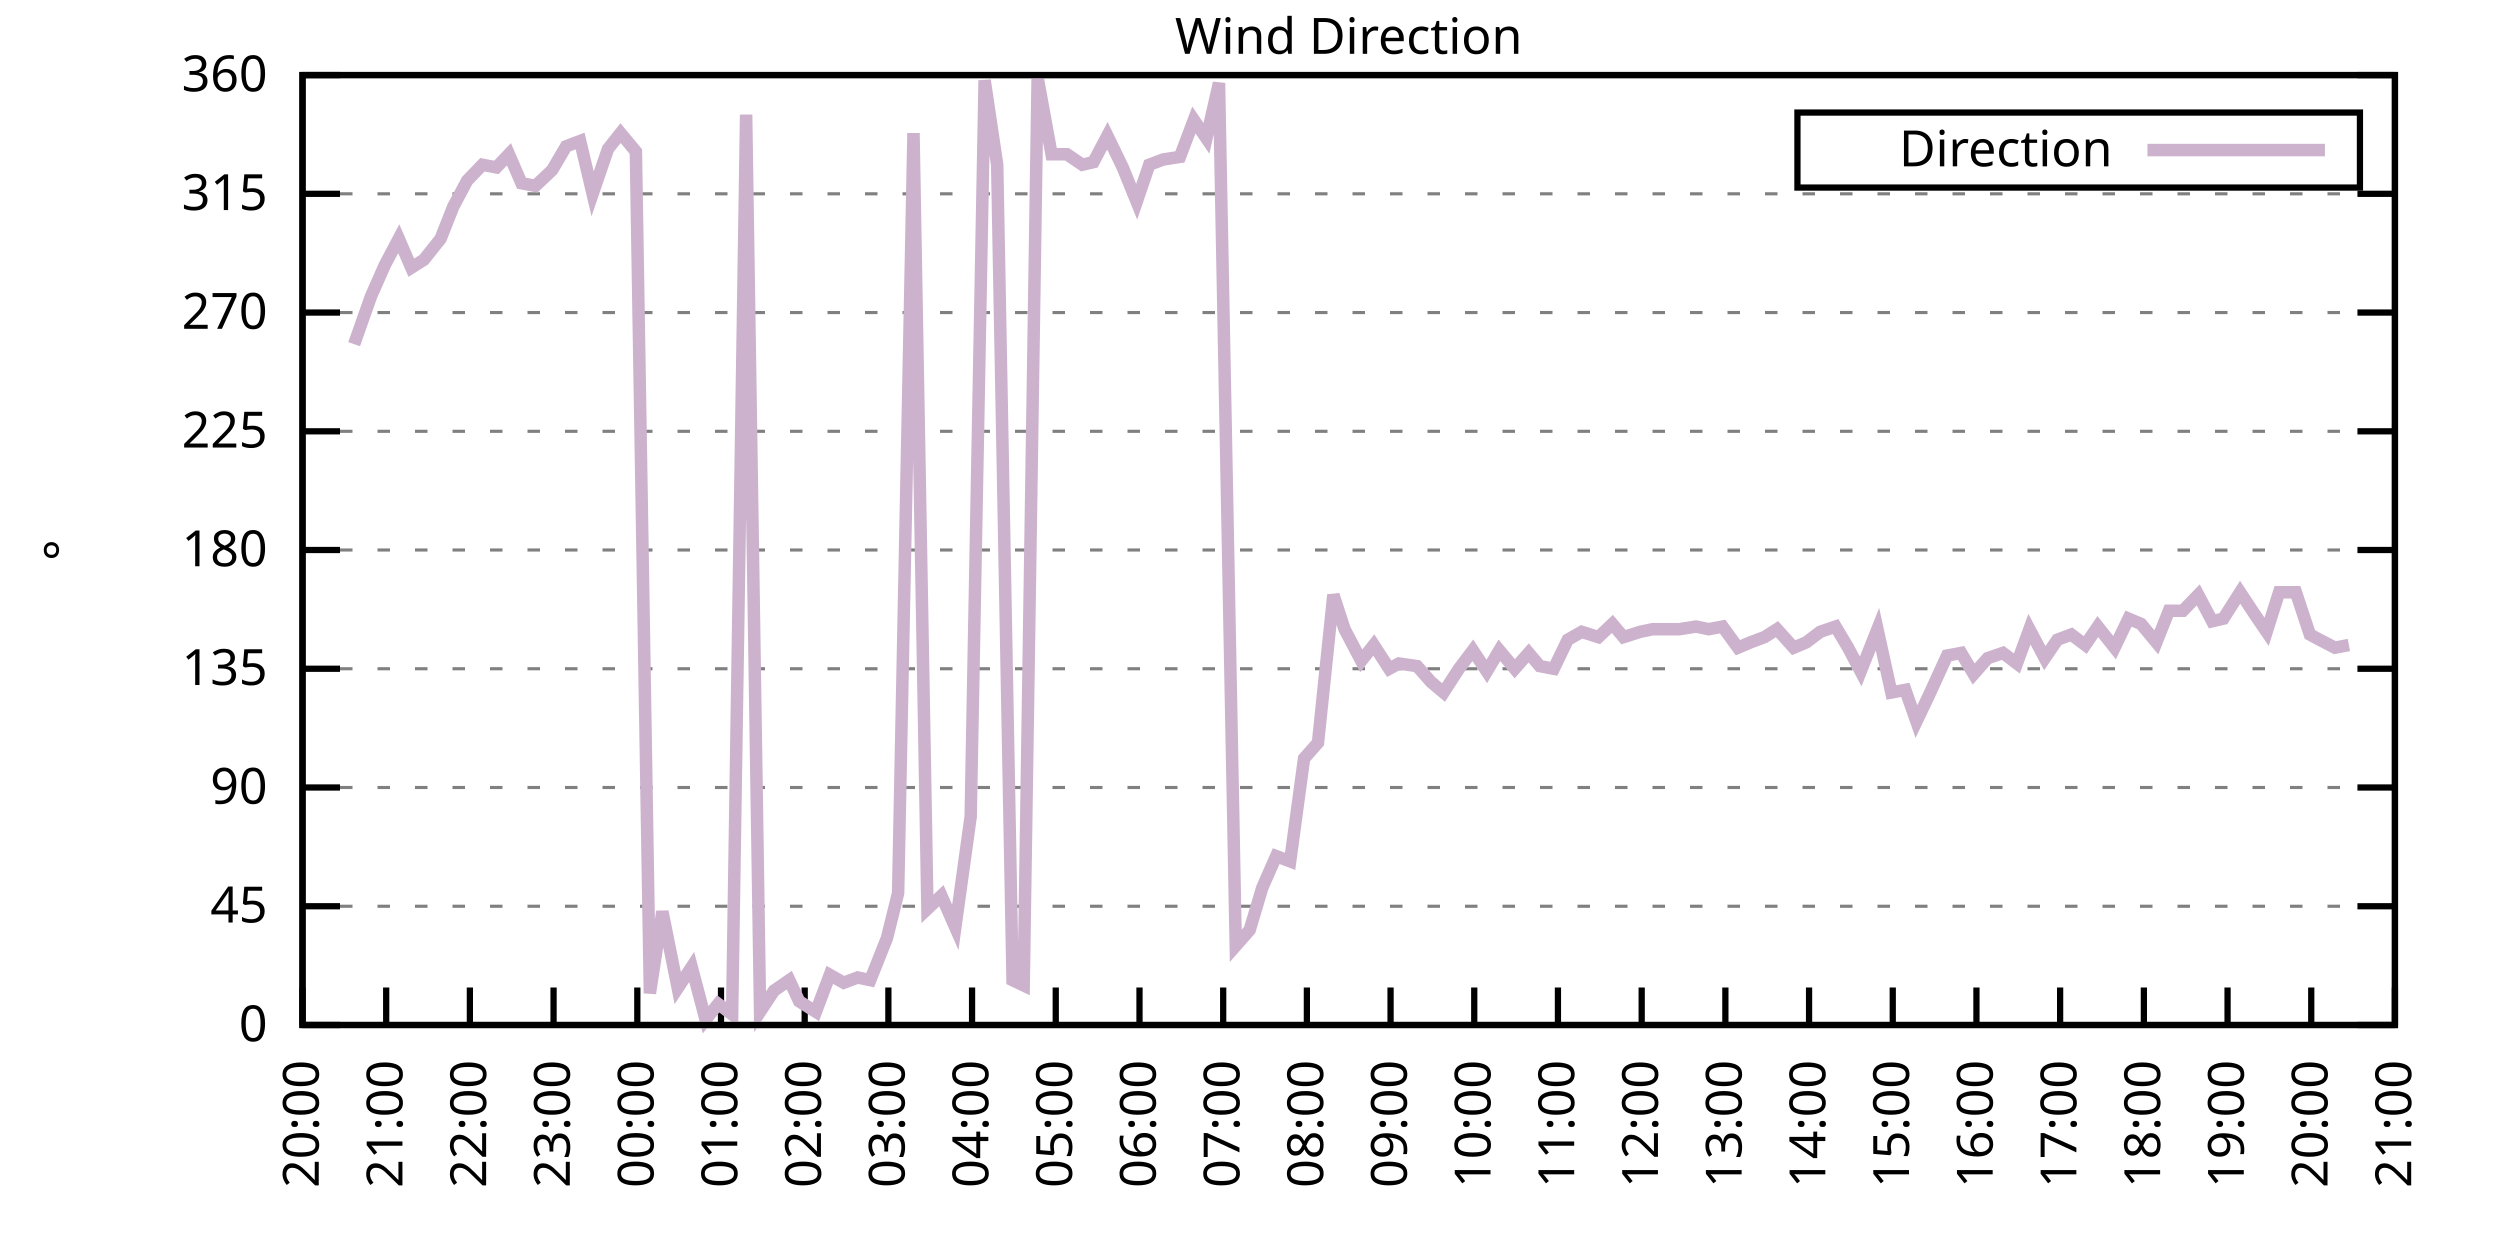
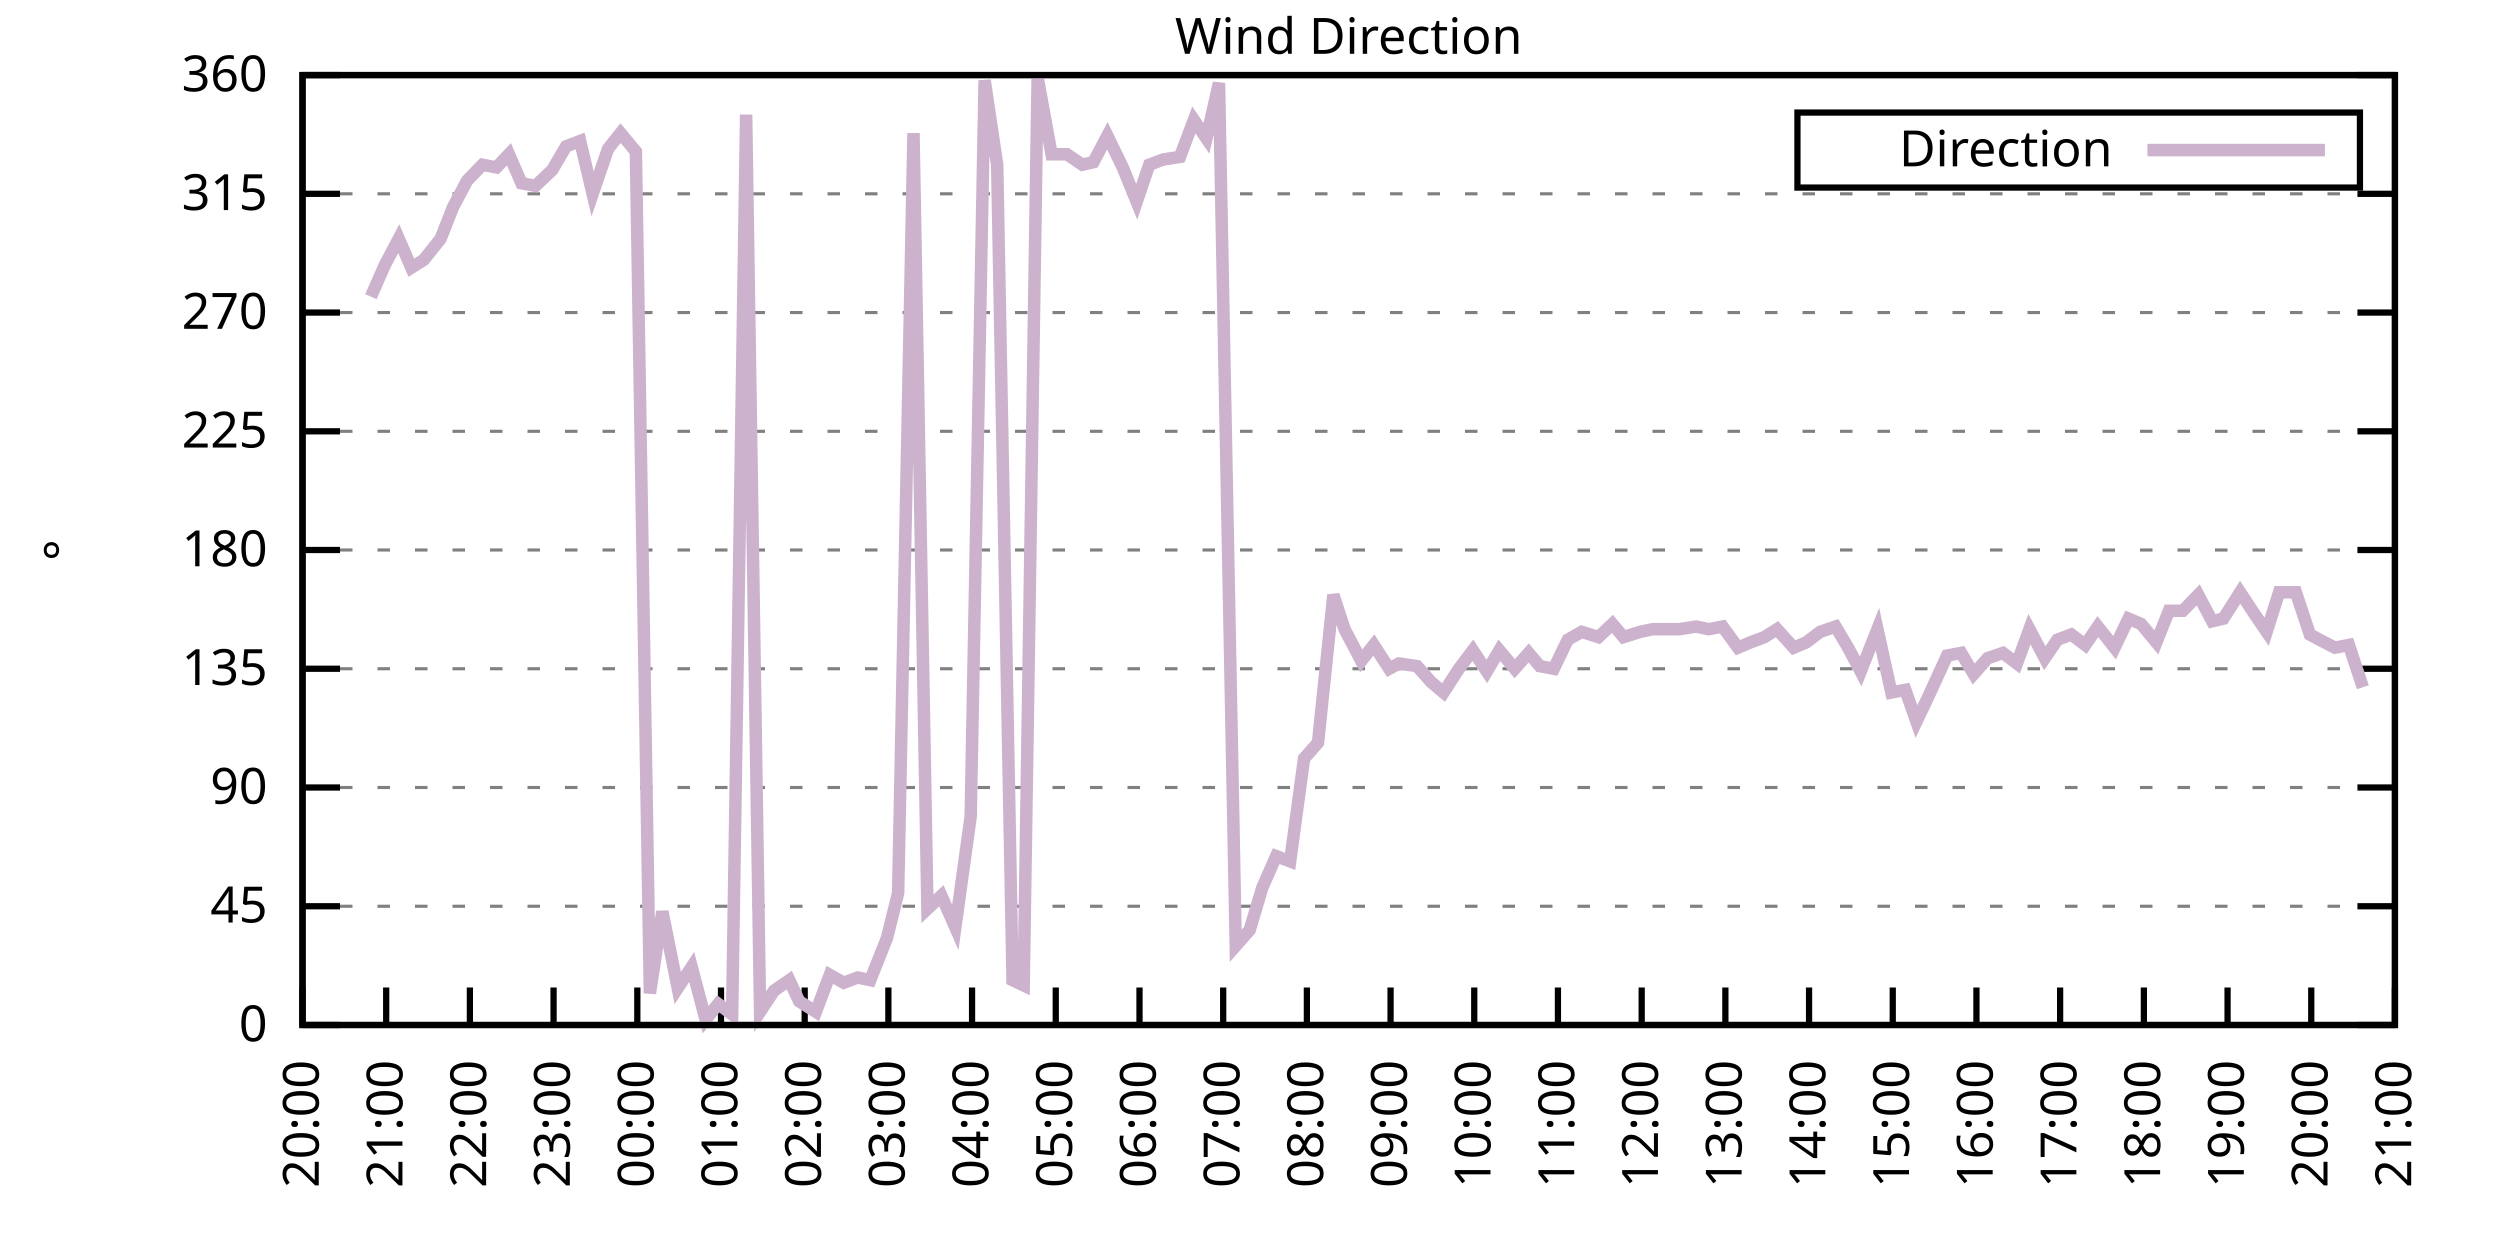
<svg xmlns="http://www.w3.org/2000/svg" xmlns:xlink="http://www.w3.org/1999/xlink" width="400" height="200" viewBox="0 0 400 200">
  <g id="gnuplot_canvas">
    <rect x="0" y="0" width="400" height="200" fill="none" />
    <defs>
      <circle id="gpDot" r="0.5" stroke-width="0.5" stroke="currentColor" />
      <path id="gpPt0" stroke-width="0.333" stroke="currentColor" d="M-1,0 h2 M0,-1 v2" />
      <path id="gpPt1" stroke-width="0.333" stroke="currentColor" d="M-1,-1 L1,1 M1,-1 L-1,1" />
      <path id="gpPt2" stroke-width="0.333" stroke="currentColor" d="M-1,0 L1,0 M0,-1 L0,1 M-1,-1 L1,1 M-1,1 L1,-1" />
      <rect id="gpPt3" stroke-width="0.333" stroke="currentColor" x="-1" y="-1" width="2" height="2" />
      <rect id="gpPt4" stroke-width="0.333" stroke="currentColor" fill="currentColor" x="-1" y="-1" width="2" height="2" />
      <circle id="gpPt5" stroke-width="0.333" stroke="currentColor" cx="0" cy="0" r="1" />
      <use xlink:href="#gpPt5" id="gpPt6" fill="currentColor" stroke="none" />
      <path id="gpPt7" stroke-width="0.333" stroke="currentColor" d="M0,-1.33 L-1.33,0.67 L1.33,0.67 z" />
      <use xlink:href="#gpPt7" id="gpPt8" fill="currentColor" stroke="none" />
      <use xlink:href="#gpPt7" id="gpPt9" stroke="currentColor" transform="rotate(180)" />
      <use xlink:href="#gpPt9" id="gpPt10" fill="currentColor" stroke="none" />
      <use xlink:href="#gpPt3" id="gpPt11" stroke="currentColor" transform="rotate(45)" />
      <use xlink:href="#gpPt11" id="gpPt12" fill="currentColor" stroke="none" />
      <path id="gpPt13" stroke-width="0.333" stroke="currentColor" d="M0,1.330 L1.265,0.411 L0.782,-1.067 L-0.782,-1.076 L-1.265,0.411 z" />
      <use xlink:href="#gpPt13" id="gpPt14" fill="currentColor" stroke="none" />
      <filter id="textbox" filterUnits="objectBoundingBox" x="0" y="0" height="1" width="1">
        <feFlood flood-color="white" flood-opacity="1" result="bgnd" />
        <feComposite in="SourceGraphic" in2="bgnd" operator="atop" />
      </filter>
      <filter id="greybox" filterUnits="objectBoundingBox" x="0" y="0" height="1" width="1">
        <feFlood flood-color="lightgrey" flood-opacity="1" result="grey" />
        <feComposite in="SourceGraphic" in2="grey" operator="atop" />
      </filter>
    </defs>
    <g fill="none" color="white" stroke="currentColor" stroke-width="1.00" stroke-linecap="butt" stroke-linejoin="miter">
</g>
    <g fill="none" color="black" stroke="currentColor" stroke-width="1.00" stroke-linecap="butt" stroke-linejoin="miter">
      <g stroke="none" shape-rendering="crispEdges">
        <polygon fill="rgb(255, 255, 255)" points="48.40,164.00 383.18,164.00 383.18,12.02 48.40,12.02 " />
      </g>
    </g>
    <g fill="none" color="black" stroke="currentColor" stroke-width="1.00" stroke-linecap="butt" stroke-linejoin="miter">
</g>
    <g fill="none" color="black" stroke="black" stroke-width="0.50" stroke-linecap="butt" stroke-linejoin="miter">
</g>
    <g fill="none" color="gray" stroke="currentColor" stroke-width="0.50" stroke-linecap="butt" stroke-linejoin="miter">
      <path stroke="gray" stroke-dasharray="2,4" class="gridline" d="M48.40,164.00 L383.19,164.00  " />
    </g>
    <g fill="none" color="gray" stroke="gray" stroke-width="1.00" stroke-linecap="butt" stroke-linejoin="miter">
</g>
    <g fill="none" color="black" stroke="currentColor" stroke-width="1.00" stroke-linecap="butt" stroke-linejoin="miter">
      <path stroke="black" d="M48.40,164.00 L54.40,164.00 M383.19,164.00 L377.19,164.00  " />
      <g transform="translate(42.80,166.60)" stroke="none" fill="black" font-family="Sans" font-size="8.00" text-anchor="end">
        <text>
          <tspan font-family="Sans"> 0</tspan>
        </text>
      </g>
    </g>
    <g fill="none" color="black" stroke="currentColor" stroke-width="1.00" stroke-linecap="butt" stroke-linejoin="miter">
</g>
    <g fill="none" color="black" stroke="black" stroke-width="0.50" stroke-linecap="butt" stroke-linejoin="miter">
</g>
    <g fill="none" color="gray" stroke="currentColor" stroke-width="0.50" stroke-linecap="butt" stroke-linejoin="miter">
      <path stroke="gray" stroke-dasharray="2,4" class="gridline" d="M48.40,145.00 L383.19,145.00  " />
    </g>
    <g fill="none" color="gray" stroke="gray" stroke-width="1.00" stroke-linecap="butt" stroke-linejoin="miter">
</g>
    <g fill="none" color="black" stroke="currentColor" stroke-width="1.00" stroke-linecap="butt" stroke-linejoin="miter">
      <path stroke="black" d="M48.40,145.00 L54.40,145.00 M383.19,145.00 L377.19,145.00  " />
      <g transform="translate(42.80,147.60)" stroke="none" fill="black" font-family="Sans" font-size="8.00" text-anchor="end">
        <text>
          <tspan font-family="Sans"> 45</tspan>
        </text>
      </g>
    </g>
    <g fill="none" color="black" stroke="currentColor" stroke-width="1.00" stroke-linecap="butt" stroke-linejoin="miter">
</g>
    <g fill="none" color="black" stroke="black" stroke-width="0.50" stroke-linecap="butt" stroke-linejoin="miter">
</g>
    <g fill="none" color="gray" stroke="currentColor" stroke-width="0.50" stroke-linecap="butt" stroke-linejoin="miter">
      <path stroke="gray" stroke-dasharray="2,4" class="gridline" d="M48.40,126.00 L383.19,126.00  " />
    </g>
    <g fill="none" color="gray" stroke="gray" stroke-width="1.00" stroke-linecap="butt" stroke-linejoin="miter">
</g>
    <g fill="none" color="black" stroke="currentColor" stroke-width="1.00" stroke-linecap="butt" stroke-linejoin="miter">
      <path stroke="black" d="M48.40,126.00 L54.40,126.00 M383.19,126.00 L377.19,126.00  " />
      <g transform="translate(42.80,128.60)" stroke="none" fill="black" font-family="Sans" font-size="8.00" text-anchor="end">
        <text>
          <tspan font-family="Sans"> 90</tspan>
        </text>
      </g>
    </g>
    <g fill="none" color="black" stroke="currentColor" stroke-width="1.00" stroke-linecap="butt" stroke-linejoin="miter">
</g>
    <g fill="none" color="black" stroke="black" stroke-width="0.50" stroke-linecap="butt" stroke-linejoin="miter">
</g>
    <g fill="none" color="gray" stroke="currentColor" stroke-width="0.50" stroke-linecap="butt" stroke-linejoin="miter">
      <path stroke="gray" stroke-dasharray="2,4" class="gridline" d="M48.40,107.00 L383.19,107.00  " />
    </g>
    <g fill="none" color="gray" stroke="gray" stroke-width="1.00" stroke-linecap="butt" stroke-linejoin="miter">
</g>
    <g fill="none" color="black" stroke="currentColor" stroke-width="1.00" stroke-linecap="butt" stroke-linejoin="miter">
      <path stroke="black" d="M48.40,107.00 L54.40,107.00 M383.19,107.00 L377.19,107.00  " />
      <g transform="translate(42.80,109.60)" stroke="none" fill="black" font-family="Sans" font-size="8.00" text-anchor="end">
        <text>
          <tspan font-family="Sans"> 135</tspan>
        </text>
      </g>
    </g>
    <g fill="none" color="black" stroke="currentColor" stroke-width="1.00" stroke-linecap="butt" stroke-linejoin="miter">
</g>
    <g fill="none" color="black" stroke="black" stroke-width="0.50" stroke-linecap="butt" stroke-linejoin="miter">
</g>
    <g fill="none" color="gray" stroke="currentColor" stroke-width="0.50" stroke-linecap="butt" stroke-linejoin="miter">
      <path stroke="gray" stroke-dasharray="2,4" class="gridline" d="M48.40,88.00 L383.19,88.00  " />
    </g>
    <g fill="none" color="gray" stroke="gray" stroke-width="1.00" stroke-linecap="butt" stroke-linejoin="miter">
</g>
    <g fill="none" color="black" stroke="currentColor" stroke-width="1.00" stroke-linecap="butt" stroke-linejoin="miter">
      <path stroke="black" d="M48.40,88.00 L54.40,88.00 M383.19,88.00 L377.19,88.00  " />
      <g transform="translate(42.80,90.60)" stroke="none" fill="black" font-family="Sans" font-size="8.00" text-anchor="end">
        <text>
          <tspan font-family="Sans"> 180</tspan>
        </text>
      </g>
    </g>
    <g fill="none" color="black" stroke="currentColor" stroke-width="1.00" stroke-linecap="butt" stroke-linejoin="miter">
</g>
    <g fill="none" color="black" stroke="black" stroke-width="0.50" stroke-linecap="butt" stroke-linejoin="miter">
</g>
    <g fill="none" color="gray" stroke="currentColor" stroke-width="0.50" stroke-linecap="butt" stroke-linejoin="miter">
      <path stroke="gray" stroke-dasharray="2,4" class="gridline" d="M48.40,69.01 L383.19,69.01  " />
    </g>
    <g fill="none" color="gray" stroke="gray" stroke-width="1.00" stroke-linecap="butt" stroke-linejoin="miter">
</g>
    <g fill="none" color="black" stroke="currentColor" stroke-width="1.00" stroke-linecap="butt" stroke-linejoin="miter">
      <path stroke="black" d="M48.40,69.01 L54.40,69.01 M383.19,69.01 L377.19,69.01  " />
      <g transform="translate(42.80,71.61)" stroke="none" fill="black" font-family="Sans" font-size="8.00" text-anchor="end">
        <text>
          <tspan font-family="Sans"> 225</tspan>
        </text>
      </g>
    </g>
    <g fill="none" color="black" stroke="currentColor" stroke-width="1.00" stroke-linecap="butt" stroke-linejoin="miter">
</g>
    <g fill="none" color="black" stroke="black" stroke-width="0.50" stroke-linecap="butt" stroke-linejoin="miter">
</g>
    <g fill="none" color="gray" stroke="currentColor" stroke-width="0.50" stroke-linecap="butt" stroke-linejoin="miter">
      <path stroke="gray" stroke-dasharray="2,4" class="gridline" d="M48.40,50.01 L383.19,50.01  " />
    </g>
    <g fill="none" color="gray" stroke="gray" stroke-width="1.00" stroke-linecap="butt" stroke-linejoin="miter">
</g>
    <g fill="none" color="black" stroke="currentColor" stroke-width="1.00" stroke-linecap="butt" stroke-linejoin="miter">
      <path stroke="black" d="M48.40,50.01 L54.40,50.01 M383.19,50.01 L377.19,50.01  " />
      <g transform="translate(42.80,52.61)" stroke="none" fill="black" font-family="Sans" font-size="8.00" text-anchor="end">
        <text>
          <tspan font-family="Sans"> 270</tspan>
        </text>
      </g>
    </g>
    <g fill="none" color="black" stroke="currentColor" stroke-width="1.00" stroke-linecap="butt" stroke-linejoin="miter">
</g>
    <g fill="none" color="black" stroke="black" stroke-width="0.50" stroke-linecap="butt" stroke-linejoin="miter">
</g>
    <g fill="none" color="gray" stroke="currentColor" stroke-width="0.50" stroke-linecap="butt" stroke-linejoin="miter">
      <path stroke="gray" stroke-dasharray="2,4" class="gridline" d="M48.40,31.01 L383.19,31.01  " />
    </g>
    <g fill="none" color="gray" stroke="gray" stroke-width="1.00" stroke-linecap="butt" stroke-linejoin="miter">
</g>
    <g fill="none" color="black" stroke="currentColor" stroke-width="1.00" stroke-linecap="butt" stroke-linejoin="miter">
      <path stroke="black" d="M48.40,31.01 L54.40,31.01 M383.19,31.01 L377.19,31.01  " />
      <g transform="translate(42.80,33.61)" stroke="none" fill="black" font-family="Sans" font-size="8.00" text-anchor="end">
        <text>
          <tspan font-family="Sans"> 315</tspan>
        </text>
      </g>
    </g>
    <g fill="none" color="black" stroke="currentColor" stroke-width="1.00" stroke-linecap="butt" stroke-linejoin="miter">
</g>
    <g fill="none" color="black" stroke="black" stroke-width="0.50" stroke-linecap="butt" stroke-linejoin="miter">
</g>
    <g fill="none" color="gray" stroke="currentColor" stroke-width="0.50" stroke-linecap="butt" stroke-linejoin="miter">
      <path stroke="gray" stroke-dasharray="2,4" class="gridline" d="M48.40,12.01 L383.19,12.01  " />
    </g>
    <g fill="none" color="gray" stroke="gray" stroke-width="1.00" stroke-linecap="butt" stroke-linejoin="miter">
</g>
    <g fill="none" color="black" stroke="currentColor" stroke-width="1.00" stroke-linecap="butt" stroke-linejoin="miter">
      <path stroke="black" d="M48.40,12.01 L54.40,12.01 M383.19,12.01 L377.19,12.01  " />
      <g transform="translate(42.80,14.61)" stroke="none" fill="black" font-family="Sans" font-size="8.00" text-anchor="end">
        <text>
          <tspan font-family="Sans"> 360</tspan>
        </text>
      </g>
    </g>
    <g fill="none" color="black" stroke="currentColor" stroke-width="1.00" stroke-linecap="butt" stroke-linejoin="miter">
      <path stroke="black" d="M48.40,164.00 L48.40,158.00  " />
      <g transform="translate(51.00,169.60) rotate(270.00)" stroke="none" fill="black" font-family="Sans" font-size="8.00" text-anchor="end">
        <text>
          <tspan font-family="Sans">20:00</tspan>
        </text>
      </g>
    </g>
    <g fill="none" color="black" stroke="currentColor" stroke-width="1.00" stroke-linecap="butt" stroke-linejoin="miter">
      <path stroke="black" d="M61.79,164.00 L61.79,158.00  " />
      <g transform="translate(64.39,169.60) rotate(270.00)" stroke="none" fill="black" font-family="Sans" font-size="8.00" text-anchor="end">
        <text>
          <tspan font-family="Sans">21:00</tspan>
        </text>
      </g>
    </g>
    <g fill="none" color="black" stroke="currentColor" stroke-width="1.00" stroke-linecap="butt" stroke-linejoin="miter">
      <path stroke="black" d="M75.18,164.00 L75.18,158.00  " />
      <g transform="translate(77.78,169.60) rotate(270.00)" stroke="none" fill="black" font-family="Sans" font-size="8.00" text-anchor="end">
        <text>
          <tspan font-family="Sans">22:00</tspan>
        </text>
      </g>
    </g>
    <g fill="none" color="black" stroke="currentColor" stroke-width="1.00" stroke-linecap="butt" stroke-linejoin="miter">
      <path stroke="black" d="M88.57,164.00 L88.57,158.00  " />
      <g transform="translate(91.17,169.60) rotate(270.00)" stroke="none" fill="black" font-family="Sans" font-size="8.00" text-anchor="end">
        <text>
          <tspan font-family="Sans">23:00</tspan>
        </text>
      </g>
    </g>
    <g fill="none" color="black" stroke="currentColor" stroke-width="1.00" stroke-linecap="butt" stroke-linejoin="miter">
      <path stroke="black" d="M101.97,164.00 L101.97,158.00  " />
      <g transform="translate(104.57,169.60) rotate(270.00)" stroke="none" fill="black" font-family="Sans" font-size="8.00" text-anchor="end">
        <text>
          <tspan font-family="Sans">00:00</tspan>
        </text>
      </g>
    </g>
    <g fill="none" color="black" stroke="currentColor" stroke-width="1.00" stroke-linecap="butt" stroke-linejoin="miter">
      <path stroke="black" d="M115.36,164.00 L115.36,158.00  " />
      <g transform="translate(117.96,169.60) rotate(270.00)" stroke="none" fill="black" font-family="Sans" font-size="8.00" text-anchor="end">
        <text>
          <tspan font-family="Sans">01:00</tspan>
        </text>
      </g>
    </g>
    <g fill="none" color="black" stroke="currentColor" stroke-width="1.00" stroke-linecap="butt" stroke-linejoin="miter">
      <path stroke="black" d="M128.75,164.00 L128.75,158.00  " />
      <g transform="translate(131.35,169.60) rotate(270.00)" stroke="none" fill="black" font-family="Sans" font-size="8.00" text-anchor="end">
        <text>
          <tspan font-family="Sans">02:00</tspan>
        </text>
      </g>
    </g>
    <g fill="none" color="black" stroke="currentColor" stroke-width="1.00" stroke-linecap="butt" stroke-linejoin="miter">
      <path stroke="black" d="M142.14,164.00 L142.14,158.00  " />
      <g transform="translate(144.74,169.60) rotate(270.00)" stroke="none" fill="black" font-family="Sans" font-size="8.00" text-anchor="end">
        <text>
          <tspan font-family="Sans">03:00</tspan>
        </text>
      </g>
    </g>
    <g fill="none" color="black" stroke="currentColor" stroke-width="1.00" stroke-linecap="butt" stroke-linejoin="miter">
      <path stroke="black" d="M155.53,164.00 L155.53,158.00  " />
      <g transform="translate(158.13,169.60) rotate(270.00)" stroke="none" fill="black" font-family="Sans" font-size="8.00" text-anchor="end">
        <text>
          <tspan font-family="Sans">04:00</tspan>
        </text>
      </g>
    </g>
    <g fill="none" color="black" stroke="currentColor" stroke-width="1.00" stroke-linecap="butt" stroke-linejoin="miter">
      <path stroke="black" d="M168.92,164.00 L168.92,158.00  " />
      <g transform="translate(171.52,169.60) rotate(270.00)" stroke="none" fill="black" font-family="Sans" font-size="8.00" text-anchor="end">
        <text>
          <tspan font-family="Sans">05:00</tspan>
        </text>
      </g>
    </g>
    <g fill="none" color="black" stroke="currentColor" stroke-width="1.00" stroke-linecap="butt" stroke-linejoin="miter">
      <path stroke="black" d="M182.32,164.00 L182.32,158.00  " />
      <g transform="translate(184.92,169.60) rotate(270.00)" stroke="none" fill="black" font-family="Sans" font-size="8.00" text-anchor="end">
        <text>
          <tspan font-family="Sans">06:00</tspan>
        </text>
      </g>
    </g>
    <g fill="none" color="black" stroke="currentColor" stroke-width="1.00" stroke-linecap="butt" stroke-linejoin="miter">
      <path stroke="black" d="M195.71,164.00 L195.71,158.00  " />
      <g transform="translate(198.31,169.60) rotate(270.00)" stroke="none" fill="black" font-family="Sans" font-size="8.00" text-anchor="end">
        <text>
          <tspan font-family="Sans">07:00</tspan>
        </text>
      </g>
    </g>
    <g fill="none" color="black" stroke="currentColor" stroke-width="1.00" stroke-linecap="butt" stroke-linejoin="miter">
      <path stroke="black" d="M209.10,164.00 L209.10,158.00  " />
      <g transform="translate(211.70,169.60) rotate(270.00)" stroke="none" fill="black" font-family="Sans" font-size="8.00" text-anchor="end">
        <text>
          <tspan font-family="Sans">08:00</tspan>
        </text>
      </g>
    </g>
    <g fill="none" color="black" stroke="currentColor" stroke-width="1.00" stroke-linecap="butt" stroke-linejoin="miter">
      <path stroke="black" d="M222.49,164.00 L222.49,158.00  " />
      <g transform="translate(225.09,169.60) rotate(270.00)" stroke="none" fill="black" font-family="Sans" font-size="8.00" text-anchor="end">
        <text>
          <tspan font-family="Sans">09:00</tspan>
        </text>
      </g>
    </g>
    <g fill="none" color="black" stroke="currentColor" stroke-width="1.00" stroke-linecap="butt" stroke-linejoin="miter">
      <path stroke="black" d="M235.88,164.00 L235.88,158.00  " />
      <g transform="translate(238.48,169.60) rotate(270.00)" stroke="none" fill="black" font-family="Sans" font-size="8.00" text-anchor="end">
        <text>
          <tspan font-family="Sans">10:00</tspan>
        </text>
      </g>
    </g>
    <g fill="none" color="black" stroke="currentColor" stroke-width="1.00" stroke-linecap="butt" stroke-linejoin="miter">
      <path stroke="black" d="M249.27,164.00 L249.27,158.00  " />
      <g transform="translate(251.87,169.60) rotate(270.00)" stroke="none" fill="black" font-family="Sans" font-size="8.00" text-anchor="end">
        <text>
          <tspan font-family="Sans">11:00</tspan>
        </text>
      </g>
    </g>
    <g fill="none" color="black" stroke="currentColor" stroke-width="1.00" stroke-linecap="butt" stroke-linejoin="miter">
      <path stroke="black" d="M262.67,164.00 L262.67,158.00  " />
      <g transform="translate(265.27,169.60) rotate(270.00)" stroke="none" fill="black" font-family="Sans" font-size="8.00" text-anchor="end">
        <text>
          <tspan font-family="Sans">12:00</tspan>
        </text>
      </g>
    </g>
    <g fill="none" color="black" stroke="currentColor" stroke-width="1.00" stroke-linecap="butt" stroke-linejoin="miter">
      <path stroke="black" d="M276.06,164.00 L276.06,158.00  " />
      <g transform="translate(278.66,169.60) rotate(270.00)" stroke="none" fill="black" font-family="Sans" font-size="8.00" text-anchor="end">
        <text>
          <tspan font-family="Sans">13:00</tspan>
        </text>
      </g>
    </g>
    <g fill="none" color="black" stroke="currentColor" stroke-width="1.00" stroke-linecap="butt" stroke-linejoin="miter">
      <path stroke="black" d="M289.45,164.00 L289.45,158.00  " />
      <g transform="translate(292.05,169.60) rotate(270.00)" stroke="none" fill="black" font-family="Sans" font-size="8.00" text-anchor="end">
        <text>
          <tspan font-family="Sans">14:00</tspan>
        </text>
      </g>
    </g>
    <g fill="none" color="black" stroke="currentColor" stroke-width="1.00" stroke-linecap="butt" stroke-linejoin="miter">
      <path stroke="black" d="M302.84,164.00 L302.84,158.00  " />
      <g transform="translate(305.44,169.60) rotate(270.00)" stroke="none" fill="black" font-family="Sans" font-size="8.00" text-anchor="end">
        <text>
          <tspan font-family="Sans">15:00</tspan>
        </text>
      </g>
    </g>
    <g fill="none" color="black" stroke="currentColor" stroke-width="1.00" stroke-linecap="butt" stroke-linejoin="miter">
      <path stroke="black" d="M316.23,164.00 L316.23,158.00  " />
      <g transform="translate(318.83,169.60) rotate(270.00)" stroke="none" fill="black" font-family="Sans" font-size="8.00" text-anchor="end">
        <text>
          <tspan font-family="Sans">16:00</tspan>
        </text>
      </g>
    </g>
    <g fill="none" color="black" stroke="currentColor" stroke-width="1.00" stroke-linecap="butt" stroke-linejoin="miter">
      <path stroke="black" d="M329.62,164.00 L329.62,158.00  " />
      <g transform="translate(332.22,169.60) rotate(270.00)" stroke="none" fill="black" font-family="Sans" font-size="8.00" text-anchor="end">
        <text>
          <tspan font-family="Sans">17:00</tspan>
        </text>
      </g>
    </g>
    <g fill="none" color="black" stroke="currentColor" stroke-width="1.00" stroke-linecap="butt" stroke-linejoin="miter">
      <path stroke="black" d="M343.02,164.00 L343.02,158.00  " />
      <g transform="translate(345.62,169.60) rotate(270.00)" stroke="none" fill="black" font-family="Sans" font-size="8.00" text-anchor="end">
        <text>
          <tspan font-family="Sans">18:00</tspan>
        </text>
      </g>
    </g>
    <g fill="none" color="black" stroke="currentColor" stroke-width="1.00" stroke-linecap="butt" stroke-linejoin="miter">
      <path stroke="black" d="M356.41,164.00 L356.41,158.00  " />
      <g transform="translate(359.01,169.60) rotate(270.00)" stroke="none" fill="black" font-family="Sans" font-size="8.00" text-anchor="end">
        <text>
          <tspan font-family="Sans">19:00</tspan>
        </text>
      </g>
    </g>
    <g fill="none" color="black" stroke="currentColor" stroke-width="1.00" stroke-linecap="butt" stroke-linejoin="miter">
      <path stroke="black" d="M369.80,164.00 L369.80,158.00  " />
      <g transform="translate(372.40,169.60) rotate(270.00)" stroke="none" fill="black" font-family="Sans" font-size="8.00" text-anchor="end">
        <text>
          <tspan font-family="Sans">20:00</tspan>
        </text>
      </g>
    </g>
    <g fill="none" color="black" stroke="currentColor" stroke-width="1.00" stroke-linecap="butt" stroke-linejoin="miter">
      <path stroke="black" d="M383.19,164.00 L383.19,158.00  " />
      <g transform="translate(385.79,169.60) rotate(270.00)" stroke="none" fill="black" font-family="Sans" font-size="8.00" text-anchor="end">
        <text>
          <tspan font-family="Sans">21:00</tspan>
        </text>
      </g>
    </g>
    <g fill="none" color="black" stroke="currentColor" stroke-width="1.00" stroke-linecap="butt" stroke-linejoin="miter">
</g>
    <g fill="none" color="black" stroke="currentColor" stroke-width="1.00" stroke-linecap="butt" stroke-linejoin="miter">
      <path stroke="black" d="M48.40,12.01 L48.40,164.00 L383.19,164.00 L383.19,12.01 L48.40,12.01 Z  " />
    </g>
    <g fill="none" color="black" stroke="currentColor" stroke-width="1.00" stroke-linecap="butt" stroke-linejoin="miter">
</g>
    <g fill="none" color="black" stroke="currentColor" stroke-width="1.00" stroke-linecap="butt" stroke-linejoin="miter">
      <path stroke="black" d="M287.59,30.01 L287.59,18.01 L377.59,18.01 L377.59,30.01 L287.59,30.01 Z  " />
    </g>
    <g id="Wind_direction_plot_1">
      <g fill="none" color="white" stroke="black" stroke-width="2.00" stroke-linecap="butt" stroke-linejoin="miter">
</g>
      <g fill="none" color="black" stroke="currentColor" stroke-width="2.00" stroke-linecap="butt" stroke-linejoin="miter">
        <g transform="translate(337.99,26.61)" stroke="none" fill="black" font-family="Sans" font-size="8.00" text-anchor="end">
          <text>
            <tspan font-family="Sans">Direction</tspan>
          </text>
        </g>
      </g>
      <g fill="none" color="black" stroke="currentColor" stroke-width="2.00" stroke-linecap="butt" stroke-linejoin="miter">
-         <path stroke="rgb(204, 178, 204)" d="M343.59,24.01 L371.99,24.01 M56.66,55.07 L59.34,47.47 L61.57,42.41 L63.80,38.19 L65.81,42.83 L67.82,41.56   L70.50,38.19 L72.50,33.12 L74.74,28.90 L77.19,26.36 L79.42,26.79 L81.43,24.68 L83.44,29.32 L85.67,29.74   L88.35,27.21 L90.58,23.41 L92.82,22.56 L94.82,31.01 L97.28,23.83 L99.29,21.30 L101.74,24.25 L103.98,158.93   L105.98,145.85 L108.44,158.09 L110.67,154.71 L112.90,163.16 L114.91,160.62 L117.14,162.31 L119.38,18.34 L121.61,161.89   L123.84,158.51 L126.29,156.82 L127.86,160.20 L130.54,161.89 L132.77,155.98 L135.00,157.24 L137.23,156.40 L139.24,156.82   L141.92,150.07 L143.70,142.89 L146.16,21.30 L148.39,145.42 L150.62,143.31 L152.85,148.38 L155.31,130.65 L157.54,12.85   L159.55,26.36 L162.01,156.82 L163.79,157.67 L166.02,12.43 L168.25,24.68 L170.71,24.68 L173.17,26.36 L174.95,25.94   L177.18,21.72 L179.64,26.79 L181.87,32.28 L183.88,26.36 L186.11,25.52 L188.79,25.10 L191.02,19.19 L193.03,22.14   L195.04,13.28 L197.72,151.33 L199.95,148.80 L201.96,142.05 L204.19,136.98 L206.42,137.82 L208.65,121.36 L210.88,118.83   L213.34,95.18 L215.13,100.67 L217.80,105.74 L219.81,103.20 L222.27,107.00 L223.83,106.16 L226.73,106.58 L228.96,109.11   L230.97,110.80 L233.43,107.00 L235.66,104.05 L237.89,107.43 L239.90,104.05 L242.36,107.00 L244.59,104.47 L246.37,106.58   L248.60,107.00 L250.84,102.36 L253.07,101.09 L255.75,101.94 L257.98,99.83 L259.76,101.94 L262.44,101.09 L264.45,100.67   L266.68,100.67 L268.69,100.67 L271.37,100.25 L273.38,100.67 L275.61,100.25 L278.07,103.63 L280.07,102.78 L282.31,101.94   L284.32,100.67 L286.99,103.63 L289.00,102.78 L291.23,101.09 L293.69,100.25 L295.70,103.63 L297.71,107.43 L300.39,100.67   L302.62,110.80 L304.85,110.38 L306.63,115.45 L308.64,111.23 L311.54,104.89 L313.78,104.47 L315.79,107.85 L318.02,105.31   L320.47,104.47 L322.70,106.16 L324.71,100.67 L327.17,105.31 L329.18,102.36 L331.41,101.52 L333.64,103.20 L335.65,100.25   L338.33,103.63 L340.56,98.98 L342.57,99.83 L345.02,102.78 L347.03,97.72 L349.26,97.72 L351.72,95.18 L353.95,99.40   L355.74,98.98 L358.42,94.76 L360.65,98.14 L362.66,101.09 L364.66,94.76 L367.34,94.76 L369.58,101.52 L371.14,102.36   L373.59,103.63 L375.82,103.20  " />
+         <path stroke="rgb(204, 178, 204)" d="M343.59,24.01 L371.99,24.01 M59.34,47.47 L61.57,42.41 L63.80,38.19 L65.81,42.83 L67.82,41.56 L70.50,38.19   L72.50,33.12 L74.74,28.90 L77.19,26.36 L79.42,26.79 L81.43,24.68 L83.44,29.32 L85.67,29.74 L88.35,27.21   L90.58,23.41 L92.82,22.56 L94.82,31.01 L97.28,23.83 L99.29,21.30 L101.74,24.25 L103.98,158.93 L105.98,145.85   L108.44,158.09 L110.67,154.71 L112.90,163.16 L114.91,160.62 L117.14,162.31 L119.38,18.34 L121.61,161.89 L123.84,158.51   L126.29,156.82 L127.86,160.20 L130.54,161.89 L132.77,155.98 L135.00,157.24 L137.23,156.40 L139.24,156.82 L141.92,150.07   L143.70,142.89 L146.16,21.30 L148.39,145.42 L150.62,143.31 L152.85,148.38 L155.31,130.65 L157.54,12.85 L159.55,26.36   L162.01,156.82 L163.79,157.67 L166.02,12.43 L168.25,24.68 L170.71,24.68 L173.17,26.36 L174.95,25.94 L177.18,21.72   L179.64,26.79 L181.87,32.28 L183.88,26.36 L186.11,25.52 L188.79,25.10 L191.02,19.19 L193.03,22.14 L195.04,13.28   L197.72,151.33 L199.95,148.80 L201.96,142.05 L204.19,136.98 L206.42,137.82 L208.65,121.36 L210.88,118.83 L213.34,95.18   L215.13,100.67 L217.80,105.74 L219.81,103.20 L222.27,107.00 L223.83,106.16 L226.73,106.58 L228.96,109.11 L230.97,110.80   L233.43,107.00 L235.66,104.05 L237.89,107.43 L239.90,104.05 L242.36,107.00 L244.59,104.47 L246.37,106.58 L248.60,107.00   L250.84,102.36 L253.07,101.09 L255.75,101.94 L257.98,99.83 L259.76,101.94 L262.44,101.09 L264.45,100.67 L266.68,100.67   L268.69,100.67 L271.37,100.25 L273.38,100.67 L275.61,100.25 L278.07,103.63 L280.07,102.78 L282.31,101.94 L284.32,100.67   L286.99,103.63 L289.00,102.78 L291.23,101.09 L293.69,100.25 L295.70,103.63 L297.71,107.43 L300.39,100.67 L302.62,110.80   L304.85,110.38 L306.63,115.45 L308.64,111.23 L311.54,104.89 L313.78,104.47 L315.79,107.85 L318.02,105.31 L320.47,104.47   L322.70,106.16 L324.71,100.67 L327.17,105.31 L329.18,102.36 L331.41,101.52 L333.64,103.20 L335.65,100.25 L338.33,103.63   L340.56,98.98 L342.57,99.83 L345.02,102.78 L347.03,97.72 L349.26,97.72 L351.72,95.18 L353.95,99.40 L355.74,98.98   L358.42,94.76 L360.65,98.14 L362.66,101.09 L364.66,94.76 L367.34,94.76 L369.58,101.52 L371.14,102.36 L373.59,103.63   L375.82,103.20 L378.06,109.96  " />
      </g>
    </g>
    <g fill="none" color="black" stroke="currentColor" stroke-width="2.00" stroke-linecap="butt" stroke-linejoin="miter">
</g>
    <g fill="none" color="black" stroke="black" stroke-width="1.00" stroke-linecap="butt" stroke-linejoin="miter">
</g>
    <g fill="none" color="black" stroke="currentColor" stroke-width="1.00" stroke-linecap="butt" stroke-linejoin="miter">
      <path stroke="black" d="M48.40,12.01 L48.40,164.00 L383.19,164.00 L383.19,12.01 L48.40,12.01 Z  " />
      <g transform="translate(12.80,88.01) rotate(270.00)" stroke="none" fill="black" font-family="Sans" font-size="8.00" text-anchor="middle">
        <text>
          <tspan font-family="Sans">°</tspan>
        </text>
      </g>
    </g>
    <g fill="none" color="black" stroke="currentColor" stroke-width="1.00" stroke-linecap="butt" stroke-linejoin="miter">
</g>
    <g fill="none" color="black" stroke="currentColor" stroke-width="1.00" stroke-linecap="butt" stroke-linejoin="miter">
      <g transform="translate(215.79,8.61)" stroke="none" fill="black" font-family="Sans" font-size="8.00" text-anchor="middle">
        <text>
          <tspan font-family="Sans">Wind Direction</tspan>
        </text>
      </g>
    </g>
    <g fill="none" color="black" stroke="currentColor" stroke-width="1.00" stroke-linecap="butt" stroke-linejoin="miter">
</g>
  </g>
</svg>
